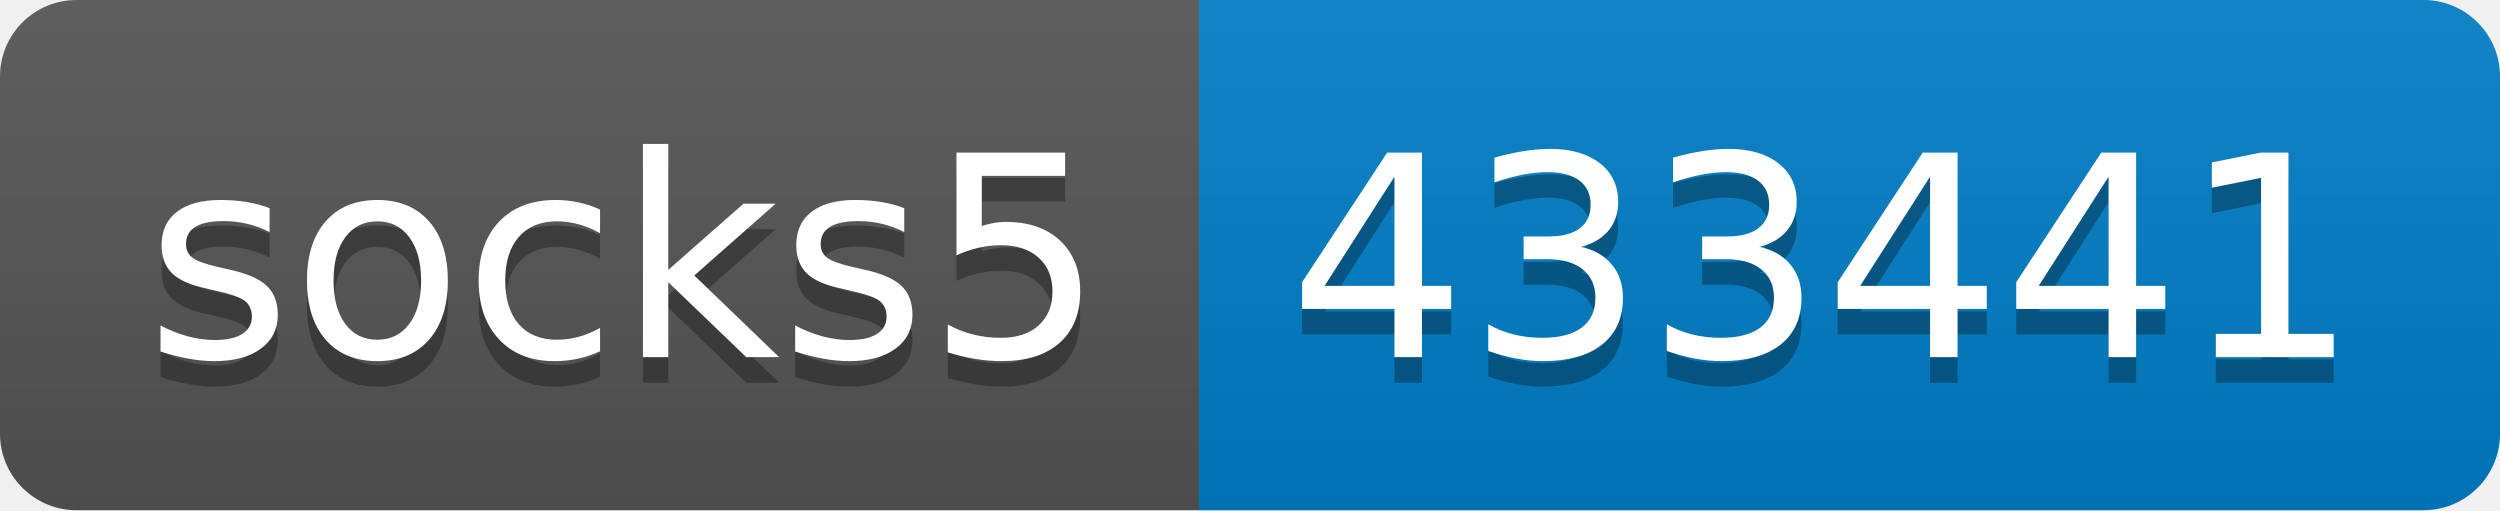
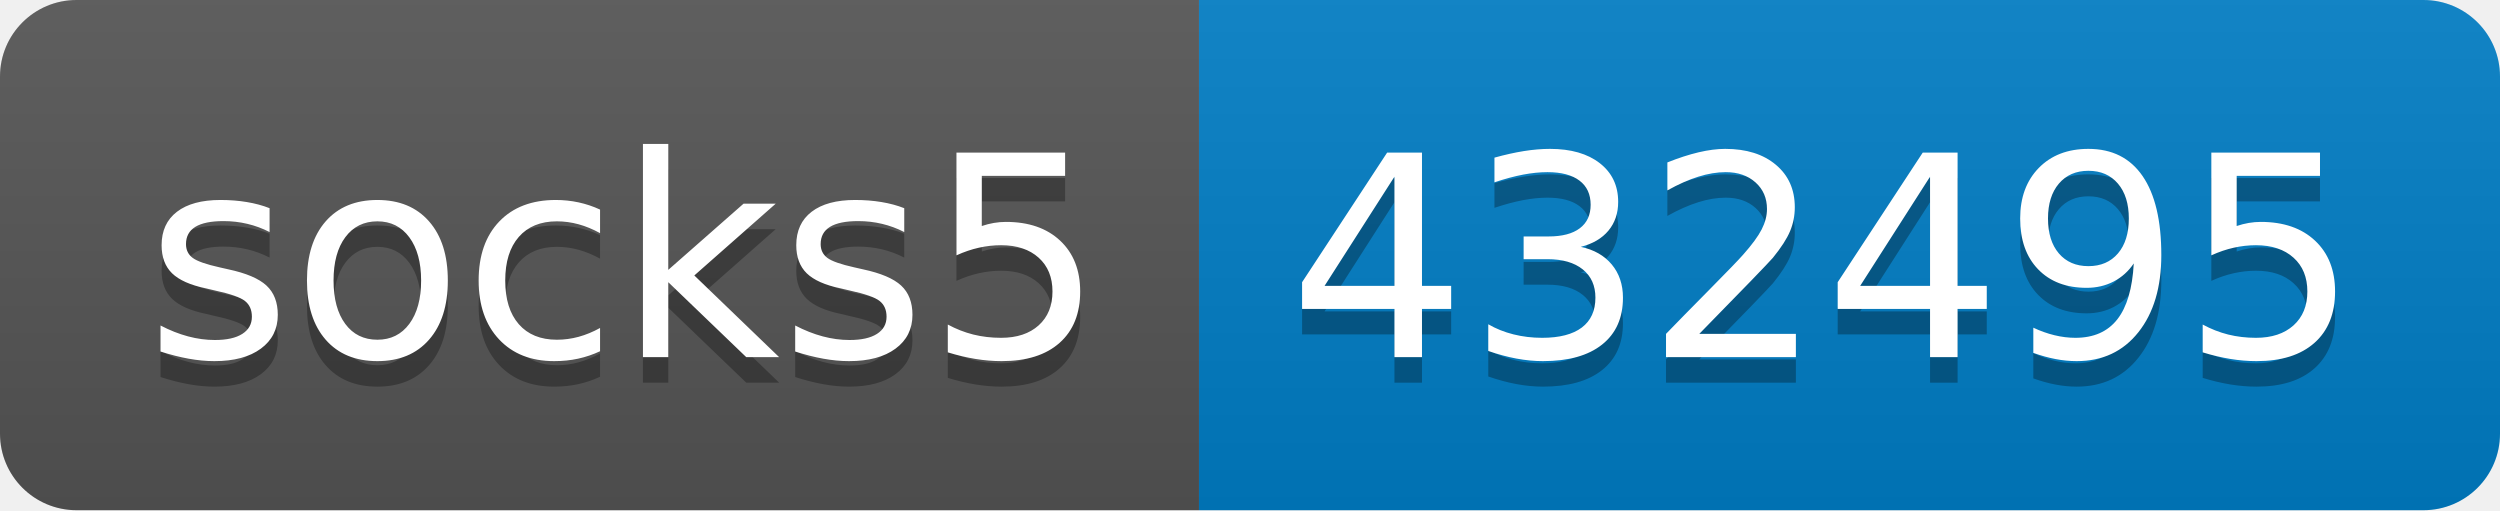
- <svg xmlns="http://www.w3.org/2000/svg" width="98" height="20" role="img" aria-label="socks5: 433441">
+ <svg xmlns="http://www.w3.org/2000/svg" width="98" height="20" role="img" aria-label="socks5: 432495">
  <linearGradient id="s" x2="0" y2="100%">
    <stop offset="0" stop-color="#bbb" stop-opacity=".1" />
    <stop offset="1" stop-opacity=".1" />
  </linearGradient>
  <clipPath id="r">
    <rect width="98" height="20" rx="3" fill="#fff" />
  </clipPath>
  <g clip-path="url(#r)">
    <rect width="47" height="20" fill="#555" />
    <rect x="47" width="51" height="20" fill="#007ec6" />
    <rect width="98" height="20" fill="url(#s)" />
  </g>
  <g fill="#fff" text-anchor="middle" font-family="Verdana,Geneva,DejaVu Sans,sans-serif" text-rendering="geometricPrecision" font-size="110">
    <text aria-hidden="true" x="245" y="150" fill="#010101" fill-opacity=".3" transform="scale(.1)" textLength="370">socks5</text>
    <text x="245" y="140" transform="scale(.1)" fill="#fff" textLength="370">socks5</text>
-     <text aria-hidden="true" x="715" y="150" fill="#010101" fill-opacity=".3" transform="scale(.1)" textLength="410">433441</text>
-     <text x="715" y="140" transform="scale(.1)" fill="#fff" textLength="410">433441</text>
+     <text aria-hidden="true" x="715" y="150" fill="#010101" fill-opacity=".3" transform="scale(.1)" textLength="410">432495</text>
+     <text x="715" y="140" transform="scale(.1)" fill="#fff" textLength="410">432495</text>
  </g>
</svg>
